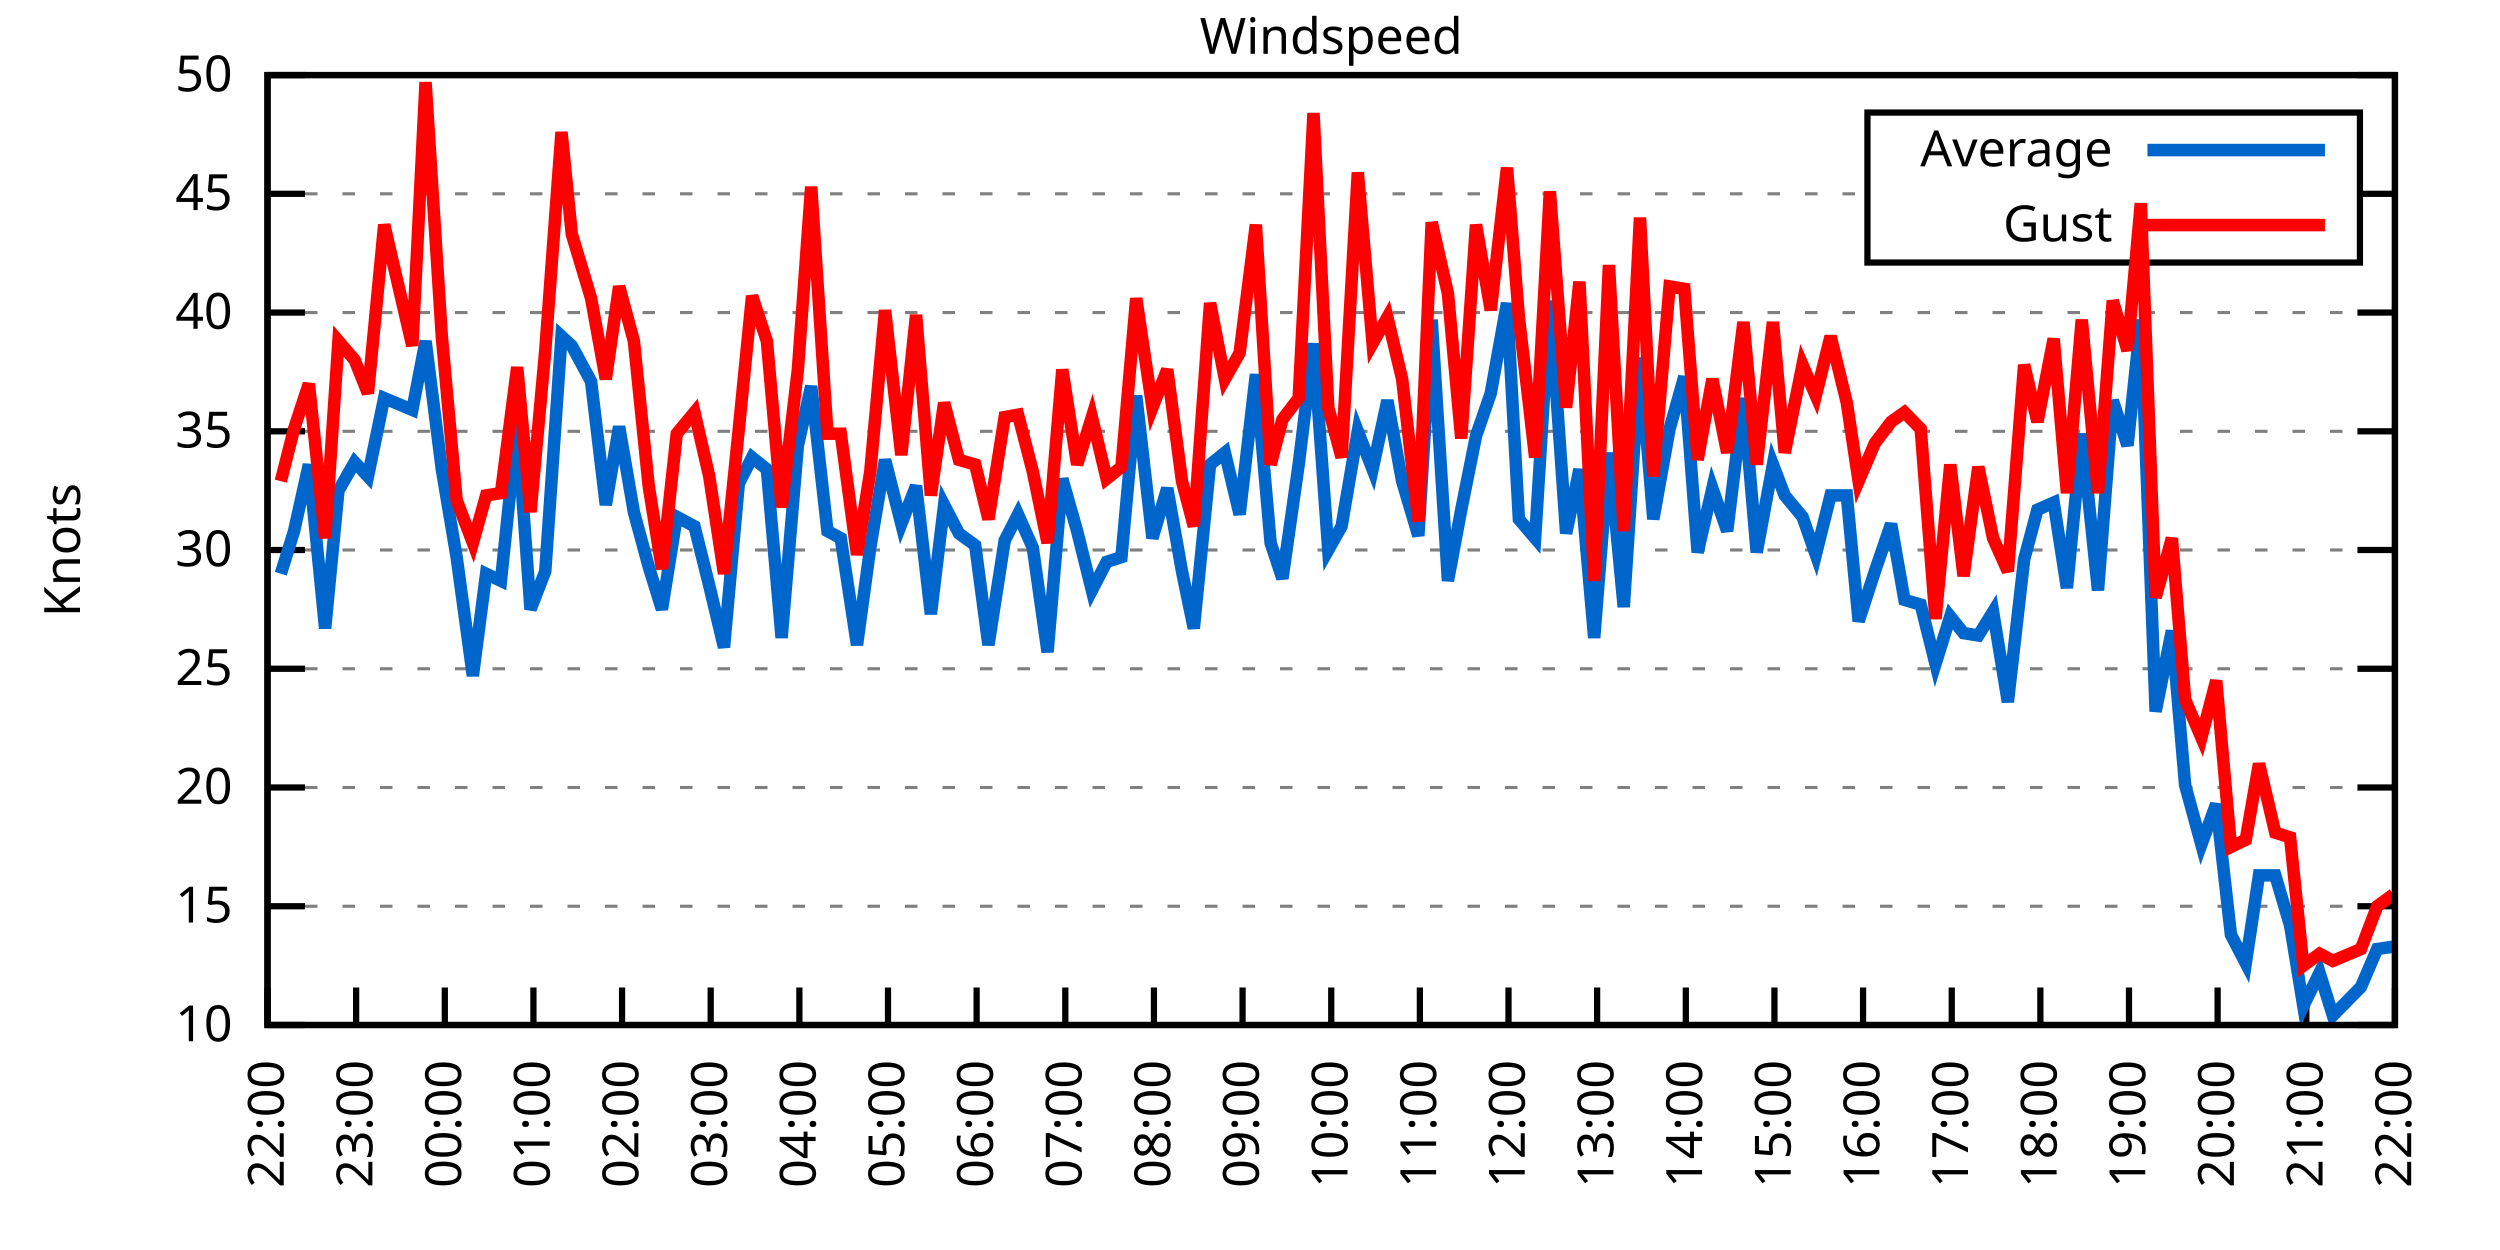
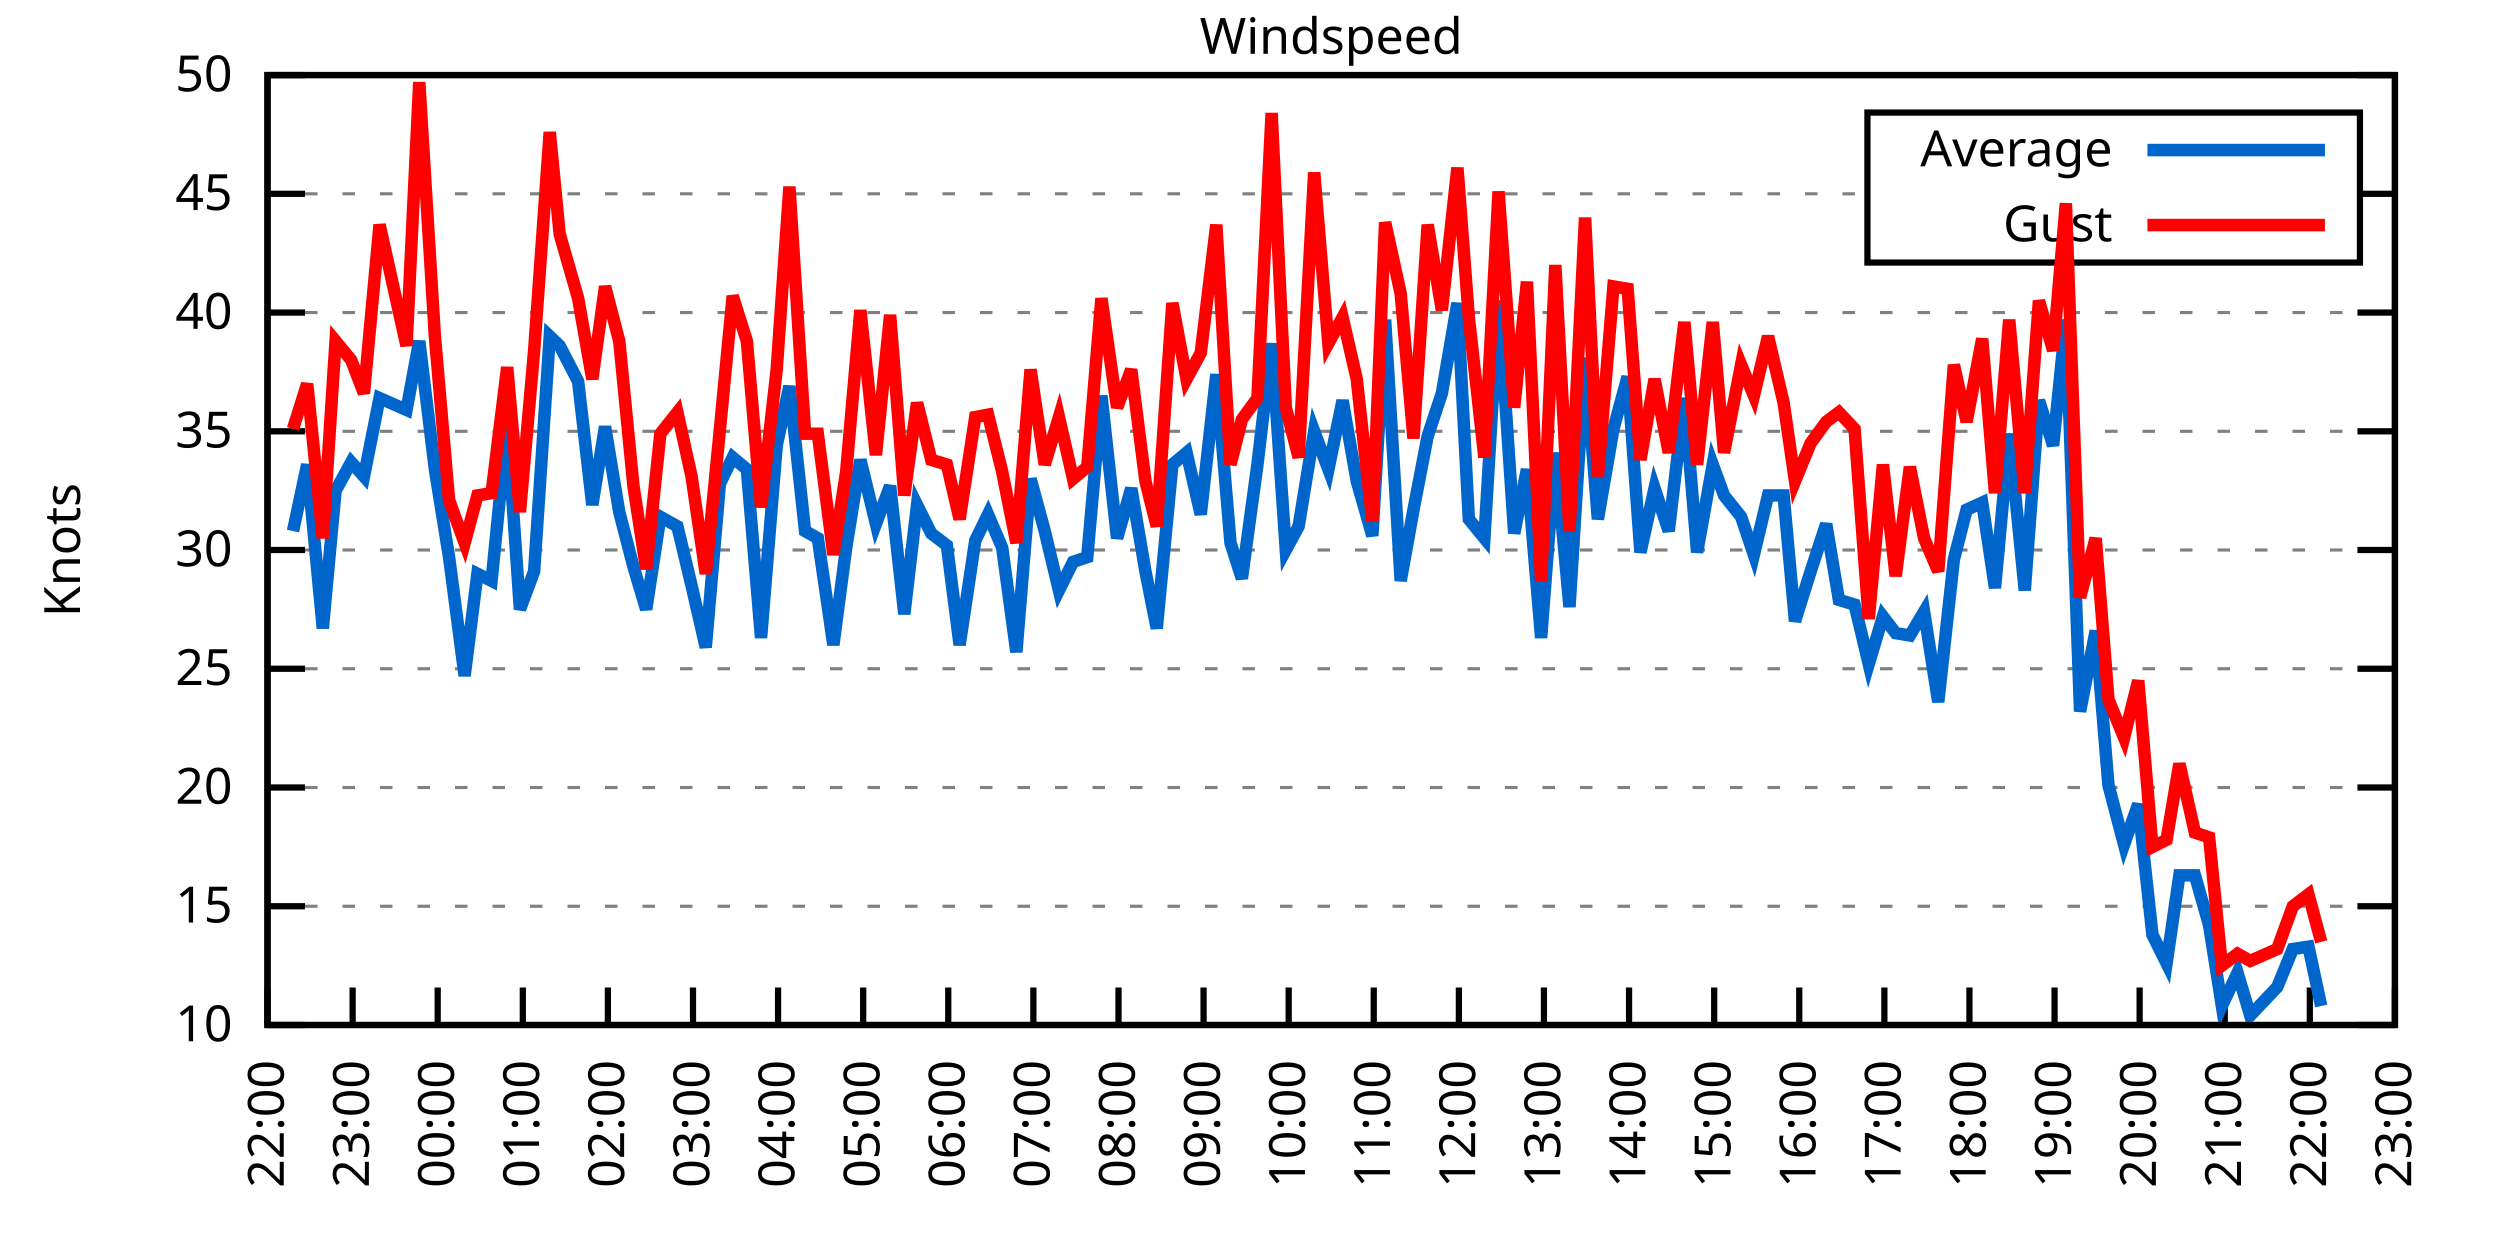
<svg xmlns="http://www.w3.org/2000/svg" xmlns:xlink="http://www.w3.org/1999/xlink" width="400" height="200" viewBox="0 0 400 200">
  <g id="gnuplot_canvas">
    <rect x="0" y="0" width="400" height="200" fill="none" />
    <defs>
      <circle id="gpDot" r="0.5" stroke-width="0.5" stroke="currentColor" />
      <path id="gpPt0" stroke-width="0.333" stroke="currentColor" d="M-1,0 h2 M0,-1 v2" />
      <path id="gpPt1" stroke-width="0.333" stroke="currentColor" d="M-1,-1 L1,1 M1,-1 L-1,1" />
      <path id="gpPt2" stroke-width="0.333" stroke="currentColor" d="M-1,0 L1,0 M0,-1 L0,1 M-1,-1 L1,1 M-1,1 L1,-1" />
      <rect id="gpPt3" stroke-width="0.333" stroke="currentColor" x="-1" y="-1" width="2" height="2" />
      <rect id="gpPt4" stroke-width="0.333" stroke="currentColor" fill="currentColor" x="-1" y="-1" width="2" height="2" />
      <circle id="gpPt5" stroke-width="0.333" stroke="currentColor" cx="0" cy="0" r="1" />
      <use xlink:href="#gpPt5" id="gpPt6" fill="currentColor" stroke="none" />
      <path id="gpPt7" stroke-width="0.333" stroke="currentColor" d="M0,-1.33 L-1.33,0.67 L1.33,0.67 z" />
      <use xlink:href="#gpPt7" id="gpPt8" fill="currentColor" stroke="none" />
      <use xlink:href="#gpPt7" id="gpPt9" stroke="currentColor" transform="rotate(180)" />
      <use xlink:href="#gpPt9" id="gpPt10" fill="currentColor" stroke="none" />
      <use xlink:href="#gpPt3" id="gpPt11" stroke="currentColor" transform="rotate(45)" />
      <use xlink:href="#gpPt11" id="gpPt12" fill="currentColor" stroke="none" />
      <path id="gpPt13" stroke-width="0.333" stroke="currentColor" d="M0,1.330 L1.265,0.411 L0.782,-1.067 L-0.782,-1.076 L-1.265,0.411 z" />
      <use xlink:href="#gpPt13" id="gpPt14" fill="currentColor" stroke="none" />
      <filter id="textbox" filterUnits="objectBoundingBox" x="0" y="0" height="1" width="1">
        <feFlood flood-color="white" flood-opacity="1" result="bgnd" />
        <feComposite in="SourceGraphic" in2="bgnd" operator="atop" />
      </filter>
      <filter id="greybox" filterUnits="objectBoundingBox" x="0" y="0" height="1" width="1">
        <feFlood flood-color="lightgrey" flood-opacity="1" result="grey" />
        <feComposite in="SourceGraphic" in2="grey" operator="atop" />
      </filter>
    </defs>
    <g fill="none" color="white" stroke="currentColor" stroke-width="1.00" stroke-linecap="butt" stroke-linejoin="miter">
</g>
    <g fill="none" color="black" stroke="currentColor" stroke-width="1.00" stroke-linecap="butt" stroke-linejoin="miter">
      <g stroke="none" shape-rendering="crispEdges">
        <polygon fill="rgb(255, 255, 255)" points="42.80,164.00 383.18,164.00 383.18,12.02 42.80,12.02 " />
      </g>
    </g>
    <g fill="none" color="black" stroke="currentColor" stroke-width="1.00" stroke-linecap="butt" stroke-linejoin="miter">
</g>
    <g fill="none" color="black" stroke="black" stroke-width="0.50" stroke-linecap="butt" stroke-linejoin="miter">
</g>
    <g fill="none" color="gray" stroke="currentColor" stroke-width="0.50" stroke-linecap="butt" stroke-linejoin="miter">
      <path stroke="gray" stroke-dasharray="2,4" class="gridline" d="M42.80,164.00 L383.19,164.00  " />
    </g>
    <g fill="none" color="gray" stroke="gray" stroke-width="1.00" stroke-linecap="butt" stroke-linejoin="miter">
</g>
    <g fill="none" color="black" stroke="currentColor" stroke-width="1.00" stroke-linecap="butt" stroke-linejoin="miter">
      <path stroke="black" d="M42.80,164.00 L48.80,164.00 M383.19,164.00 L377.19,164.00  " />
      <g transform="translate(37.20,166.60)" stroke="none" fill="black" font-family="Sans" font-size="8.00" text-anchor="end">
        <text>
          <tspan font-family="Sans"> 10</tspan>
        </text>
      </g>
    </g>
    <g fill="none" color="black" stroke="currentColor" stroke-width="1.00" stroke-linecap="butt" stroke-linejoin="miter">
</g>
    <g fill="none" color="black" stroke="black" stroke-width="0.50" stroke-linecap="butt" stroke-linejoin="miter">
</g>
    <g fill="none" color="gray" stroke="currentColor" stroke-width="0.50" stroke-linecap="butt" stroke-linejoin="miter">
      <path stroke="gray" stroke-dasharray="2,4" class="gridline" d="M42.80,145.00 L383.19,145.00  " />
    </g>
    <g fill="none" color="gray" stroke="gray" stroke-width="1.00" stroke-linecap="butt" stroke-linejoin="miter">
</g>
    <g fill="none" color="black" stroke="currentColor" stroke-width="1.00" stroke-linecap="butt" stroke-linejoin="miter">
      <path stroke="black" d="M42.80,145.00 L48.80,145.00 M383.19,145.00 L377.19,145.00  " />
      <g transform="translate(37.20,147.60)" stroke="none" fill="black" font-family="Sans" font-size="8.00" text-anchor="end">
        <text>
          <tspan font-family="Sans"> 15</tspan>
        </text>
      </g>
    </g>
    <g fill="none" color="black" stroke="currentColor" stroke-width="1.00" stroke-linecap="butt" stroke-linejoin="miter">
</g>
    <g fill="none" color="black" stroke="black" stroke-width="0.50" stroke-linecap="butt" stroke-linejoin="miter">
</g>
    <g fill="none" color="gray" stroke="currentColor" stroke-width="0.50" stroke-linecap="butt" stroke-linejoin="miter">
      <path stroke="gray" stroke-dasharray="2,4" class="gridline" d="M42.80,126.00 L383.19,126.00  " />
    </g>
    <g fill="none" color="gray" stroke="gray" stroke-width="1.00" stroke-linecap="butt" stroke-linejoin="miter">
</g>
    <g fill="none" color="black" stroke="currentColor" stroke-width="1.00" stroke-linecap="butt" stroke-linejoin="miter">
      <path stroke="black" d="M42.80,126.00 L48.80,126.00 M383.19,126.00 L377.19,126.00  " />
      <g transform="translate(37.20,128.60)" stroke="none" fill="black" font-family="Sans" font-size="8.00" text-anchor="end">
        <text>
          <tspan font-family="Sans"> 20</tspan>
        </text>
      </g>
    </g>
    <g fill="none" color="black" stroke="currentColor" stroke-width="1.00" stroke-linecap="butt" stroke-linejoin="miter">
</g>
    <g fill="none" color="black" stroke="black" stroke-width="0.50" stroke-linecap="butt" stroke-linejoin="miter">
</g>
    <g fill="none" color="gray" stroke="currentColor" stroke-width="0.50" stroke-linecap="butt" stroke-linejoin="miter">
      <path stroke="gray" stroke-dasharray="2,4" class="gridline" d="M42.80,107.00 L383.19,107.00  " />
    </g>
    <g fill="none" color="gray" stroke="gray" stroke-width="1.00" stroke-linecap="butt" stroke-linejoin="miter">
</g>
    <g fill="none" color="black" stroke="currentColor" stroke-width="1.00" stroke-linecap="butt" stroke-linejoin="miter">
      <path stroke="black" d="M42.80,107.00 L48.80,107.00 M383.19,107.00 L377.19,107.00  " />
      <g transform="translate(37.20,109.60)" stroke="none" fill="black" font-family="Sans" font-size="8.00" text-anchor="end">
        <text>
          <tspan font-family="Sans"> 25</tspan>
        </text>
      </g>
    </g>
    <g fill="none" color="black" stroke="currentColor" stroke-width="1.00" stroke-linecap="butt" stroke-linejoin="miter">
</g>
    <g fill="none" color="black" stroke="black" stroke-width="0.50" stroke-linecap="butt" stroke-linejoin="miter">
</g>
    <g fill="none" color="gray" stroke="currentColor" stroke-width="0.50" stroke-linecap="butt" stroke-linejoin="miter">
      <path stroke="gray" stroke-dasharray="2,4" class="gridline" d="M42.80,88.00 L383.19,88.00  " />
    </g>
    <g fill="none" color="gray" stroke="gray" stroke-width="1.00" stroke-linecap="butt" stroke-linejoin="miter">
</g>
    <g fill="none" color="black" stroke="currentColor" stroke-width="1.00" stroke-linecap="butt" stroke-linejoin="miter">
      <path stroke="black" d="M42.80,88.00 L48.80,88.00 M383.19,88.00 L377.19,88.00  " />
      <g transform="translate(37.20,90.60)" stroke="none" fill="black" font-family="Sans" font-size="8.00" text-anchor="end">
        <text>
          <tspan font-family="Sans"> 30</tspan>
        </text>
      </g>
    </g>
    <g fill="none" color="black" stroke="currentColor" stroke-width="1.00" stroke-linecap="butt" stroke-linejoin="miter">
</g>
    <g fill="none" color="black" stroke="black" stroke-width="0.50" stroke-linecap="butt" stroke-linejoin="miter">
</g>
    <g fill="none" color="gray" stroke="currentColor" stroke-width="0.50" stroke-linecap="butt" stroke-linejoin="miter">
      <path stroke="gray" stroke-dasharray="2,4" class="gridline" d="M42.80,69.01 L383.19,69.01  " />
    </g>
    <g fill="none" color="gray" stroke="gray" stroke-width="1.00" stroke-linecap="butt" stroke-linejoin="miter">
</g>
    <g fill="none" color="black" stroke="currentColor" stroke-width="1.00" stroke-linecap="butt" stroke-linejoin="miter">
      <path stroke="black" d="M42.80,69.01 L48.80,69.01 M383.19,69.01 L377.19,69.01  " />
      <g transform="translate(37.20,71.61)" stroke="none" fill="black" font-family="Sans" font-size="8.00" text-anchor="end">
        <text>
          <tspan font-family="Sans"> 35</tspan>
        </text>
      </g>
    </g>
    <g fill="none" color="black" stroke="currentColor" stroke-width="1.00" stroke-linecap="butt" stroke-linejoin="miter">
</g>
    <g fill="none" color="black" stroke="black" stroke-width="0.50" stroke-linecap="butt" stroke-linejoin="miter">
</g>
    <g fill="none" color="gray" stroke="currentColor" stroke-width="0.50" stroke-linecap="butt" stroke-linejoin="miter">
      <path stroke="gray" stroke-dasharray="2,4" class="gridline" d="M42.80,50.01 L383.19,50.01  " />
    </g>
    <g fill="none" color="gray" stroke="gray" stroke-width="1.00" stroke-linecap="butt" stroke-linejoin="miter">
</g>
    <g fill="none" color="black" stroke="currentColor" stroke-width="1.00" stroke-linecap="butt" stroke-linejoin="miter">
      <path stroke="black" d="M42.80,50.01 L48.80,50.01 M383.19,50.01 L377.19,50.01  " />
      <g transform="translate(37.20,52.61)" stroke="none" fill="black" font-family="Sans" font-size="8.00" text-anchor="end">
        <text>
          <tspan font-family="Sans"> 40</tspan>
        </text>
      </g>
    </g>
    <g fill="none" color="black" stroke="currentColor" stroke-width="1.00" stroke-linecap="butt" stroke-linejoin="miter">
</g>
    <g fill="none" color="black" stroke="black" stroke-width="0.50" stroke-linecap="butt" stroke-linejoin="miter">
</g>
    <g fill="none" color="gray" stroke="currentColor" stroke-width="0.50" stroke-linecap="butt" stroke-linejoin="miter">
      <path stroke="gray" stroke-dasharray="2,4" class="gridline" d="M42.80,31.01 L298.79,31.01 M377.59,31.01 L383.19,31.01  " />
    </g>
    <g fill="none" color="gray" stroke="gray" stroke-width="1.00" stroke-linecap="butt" stroke-linejoin="miter">
</g>
    <g fill="none" color="black" stroke="currentColor" stroke-width="1.00" stroke-linecap="butt" stroke-linejoin="miter">
      <path stroke="black" d="M42.80,31.01 L48.80,31.01 M383.19,31.01 L377.19,31.01  " />
      <g transform="translate(37.20,33.61)" stroke="none" fill="black" font-family="Sans" font-size="8.00" text-anchor="end">
        <text>
          <tspan font-family="Sans"> 45</tspan>
        </text>
      </g>
    </g>
    <g fill="none" color="black" stroke="currentColor" stroke-width="1.00" stroke-linecap="butt" stroke-linejoin="miter">
</g>
    <g fill="none" color="black" stroke="black" stroke-width="0.50" stroke-linecap="butt" stroke-linejoin="miter">
</g>
    <g fill="none" color="gray" stroke="currentColor" stroke-width="0.50" stroke-linecap="butt" stroke-linejoin="miter">
      <path stroke="gray" stroke-dasharray="2,4" class="gridline" d="M42.80,12.01 L383.19,12.01  " />
    </g>
    <g fill="none" color="gray" stroke="gray" stroke-width="1.00" stroke-linecap="butt" stroke-linejoin="miter">
</g>
    <g fill="none" color="black" stroke="currentColor" stroke-width="1.00" stroke-linecap="butt" stroke-linejoin="miter">
      <path stroke="black" d="M42.80,12.01 L48.80,12.01 M383.19,12.01 L377.19,12.01  " />
      <g transform="translate(37.20,14.61)" stroke="none" fill="black" font-family="Sans" font-size="8.00" text-anchor="end">
        <text>
          <tspan font-family="Sans"> 50</tspan>
        </text>
      </g>
    </g>
    <g fill="none" color="black" stroke="currentColor" stroke-width="1.00" stroke-linecap="butt" stroke-linejoin="miter">
      <path stroke="black" d="M42.80,164.00 L42.80,158.00  " />
      <g transform="translate(45.40,169.60) rotate(270.00)" stroke="none" fill="black" font-family="Sans" font-size="8.00" text-anchor="end">
        <text>
          <tspan font-family="Sans">22:00</tspan>
        </text>
      </g>
    </g>
    <g fill="none" color="black" stroke="currentColor" stroke-width="1.00" stroke-linecap="butt" stroke-linejoin="miter">
-       <path stroke="black" d="M56.98,164.00 L56.98,158.00  " />
-       <g transform="translate(59.58,169.60) rotate(270.00)" stroke="none" fill="black" font-family="Sans" font-size="8.00" text-anchor="end">
+       <path stroke="black" d="M56.42,164.00 L56.42,158.00  " />
+       <g transform="translate(59.02,169.60) rotate(270.00)" stroke="none" fill="black" font-family="Sans" font-size="8.00" text-anchor="end">
        <text>
          <tspan font-family="Sans">23:00</tspan>
        </text>
      </g>
    </g>
    <g fill="none" color="black" stroke="currentColor" stroke-width="1.00" stroke-linecap="butt" stroke-linejoin="miter">
-       <path stroke="black" d="M71.17,164.00 L71.17,158.00  " />
-       <g transform="translate(73.77,169.60) rotate(270.00)" stroke="none" fill="black" font-family="Sans" font-size="8.00" text-anchor="end">
+       <path stroke="black" d="M70.03,164.00 L70.03,158.00  " />
+       <g transform="translate(72.63,169.60) rotate(270.00)" stroke="none" fill="black" font-family="Sans" font-size="8.00" text-anchor="end">
        <text>
          <tspan font-family="Sans">00:00</tspan>
        </text>
      </g>
    </g>
    <g fill="none" color="black" stroke="currentColor" stroke-width="1.00" stroke-linecap="butt" stroke-linejoin="miter">
-       <path stroke="black" d="M85.35,164.00 L85.35,158.00  " />
-       <g transform="translate(87.95,169.60) rotate(270.00)" stroke="none" fill="black" font-family="Sans" font-size="8.00" text-anchor="end">
+       <path stroke="black" d="M83.65,164.00 L83.65,158.00  " />
+       <g transform="translate(86.25,169.60) rotate(270.00)" stroke="none" fill="black" font-family="Sans" font-size="8.00" text-anchor="end">
        <text>
          <tspan font-family="Sans">01:00</tspan>
        </text>
      </g>
    </g>
    <g fill="none" color="black" stroke="currentColor" stroke-width="1.00" stroke-linecap="butt" stroke-linejoin="miter">
-       <path stroke="black" d="M99.53,164.00 L99.53,158.00  " />
-       <g transform="translate(102.13,169.60) rotate(270.00)" stroke="none" fill="black" font-family="Sans" font-size="8.00" text-anchor="end">
+       <path stroke="black" d="M97.26,164.00 L97.26,158.00  " />
+       <g transform="translate(99.86,169.60) rotate(270.00)" stroke="none" fill="black" font-family="Sans" font-size="8.00" text-anchor="end">
        <text>
          <tspan font-family="Sans">02:00</tspan>
        </text>
      </g>
    </g>
    <g fill="none" color="black" stroke="currentColor" stroke-width="1.00" stroke-linecap="butt" stroke-linejoin="miter">
-       <path stroke="black" d="M113.71,164.00 L113.71,158.00  " />
-       <g transform="translate(116.31,169.60) rotate(270.00)" stroke="none" fill="black" font-family="Sans" font-size="8.00" text-anchor="end">
+       <path stroke="black" d="M110.88,164.00 L110.88,158.00  " />
+       <g transform="translate(113.48,169.60) rotate(270.00)" stroke="none" fill="black" font-family="Sans" font-size="8.00" text-anchor="end">
        <text>
          <tspan font-family="Sans">03:00</tspan>
        </text>
      </g>
    </g>
    <g fill="none" color="black" stroke="currentColor" stroke-width="1.00" stroke-linecap="butt" stroke-linejoin="miter">
-       <path stroke="black" d="M127.90,164.00 L127.90,158.00  " />
-       <g transform="translate(130.50,169.60) rotate(270.00)" stroke="none" fill="black" font-family="Sans" font-size="8.00" text-anchor="end">
+       <path stroke="black" d="M124.49,164.00 L124.49,158.00  " />
+       <g transform="translate(127.09,169.60) rotate(270.00)" stroke="none" fill="black" font-family="Sans" font-size="8.00" text-anchor="end">
        <text>
          <tspan font-family="Sans">04:00</tspan>
        </text>
      </g>
    </g>
    <g fill="none" color="black" stroke="currentColor" stroke-width="1.00" stroke-linecap="butt" stroke-linejoin="miter">
-       <path stroke="black" d="M142.08,164.00 L142.08,158.00  " />
-       <g transform="translate(144.68,169.60) rotate(270.00)" stroke="none" fill="black" font-family="Sans" font-size="8.00" text-anchor="end">
+       <path stroke="black" d="M138.11,164.00 L138.11,158.00  " />
+       <g transform="translate(140.71,169.60) rotate(270.00)" stroke="none" fill="black" font-family="Sans" font-size="8.00" text-anchor="end">
        <text>
          <tspan font-family="Sans">05:00</tspan>
        </text>
      </g>
    </g>
    <g fill="none" color="black" stroke="currentColor" stroke-width="1.00" stroke-linecap="butt" stroke-linejoin="miter">
-       <path stroke="black" d="M156.26,164.00 L156.26,158.00  " />
-       <g transform="translate(158.86,169.60) rotate(270.00)" stroke="none" fill="black" font-family="Sans" font-size="8.00" text-anchor="end">
+       <path stroke="black" d="M151.72,164.00 L151.72,158.00  " />
+       <g transform="translate(154.32,169.60) rotate(270.00)" stroke="none" fill="black" font-family="Sans" font-size="8.00" text-anchor="end">
        <text>
          <tspan font-family="Sans">06:00</tspan>
        </text>
      </g>
    </g>
    <g fill="none" color="black" stroke="currentColor" stroke-width="1.00" stroke-linecap="butt" stroke-linejoin="miter">
-       <path stroke="black" d="M170.45,164.00 L170.45,158.00  " />
-       <g transform="translate(173.05,169.60) rotate(270.00)" stroke="none" fill="black" font-family="Sans" font-size="8.00" text-anchor="end">
+       <path stroke="black" d="M165.34,164.00 L165.34,158.00  " />
+       <g transform="translate(167.94,169.60) rotate(270.00)" stroke="none" fill="black" font-family="Sans" font-size="8.00" text-anchor="end">
        <text>
          <tspan font-family="Sans">07:00</tspan>
        </text>
      </g>
    </g>
    <g fill="none" color="black" stroke="currentColor" stroke-width="1.00" stroke-linecap="butt" stroke-linejoin="miter">
-       <path stroke="black" d="M184.63,164.00 L184.63,158.00  " />
-       <g transform="translate(187.23,169.60) rotate(270.00)" stroke="none" fill="black" font-family="Sans" font-size="8.00" text-anchor="end">
+       <path stroke="black" d="M178.96,164.00 L178.96,158.00  " />
+       <g transform="translate(181.56,169.60) rotate(270.00)" stroke="none" fill="black" font-family="Sans" font-size="8.00" text-anchor="end">
        <text>
          <tspan font-family="Sans">08:00</tspan>
        </text>
      </g>
    </g>
    <g fill="none" color="black" stroke="currentColor" stroke-width="1.00" stroke-linecap="butt" stroke-linejoin="miter">
-       <path stroke="black" d="M198.81,164.00 L198.81,158.00  " />
-       <g transform="translate(201.41,169.60) rotate(270.00)" stroke="none" fill="black" font-family="Sans" font-size="8.00" text-anchor="end">
+       <path stroke="black" d="M192.57,164.00 L192.57,158.00  " />
+       <g transform="translate(195.17,169.60) rotate(270.00)" stroke="none" fill="black" font-family="Sans" font-size="8.00" text-anchor="end">
        <text>
          <tspan font-family="Sans">09:00</tspan>
        </text>
      </g>
    </g>
    <g fill="none" color="black" stroke="currentColor" stroke-width="1.00" stroke-linecap="butt" stroke-linejoin="miter">
-       <path stroke="black" d="M213.00,164.00 L213.00,158.00  " />
-       <g transform="translate(215.60,169.60) rotate(270.00)" stroke="none" fill="black" font-family="Sans" font-size="8.00" text-anchor="end">
+       <path stroke="black" d="M206.19,164.00 L206.19,158.00  " />
+       <g transform="translate(208.79,169.60) rotate(270.00)" stroke="none" fill="black" font-family="Sans" font-size="8.00" text-anchor="end">
        <text>
          <tspan font-family="Sans">10:00</tspan>
        </text>
      </g>
    </g>
    <g fill="none" color="black" stroke="currentColor" stroke-width="1.00" stroke-linecap="butt" stroke-linejoin="miter">
-       <path stroke="black" d="M227.18,164.00 L227.18,158.00  " />
-       <g transform="translate(229.78,169.60) rotate(270.00)" stroke="none" fill="black" font-family="Sans" font-size="8.00" text-anchor="end">
+       <path stroke="black" d="M219.80,164.00 L219.80,158.00  " />
+       <g transform="translate(222.40,169.60) rotate(270.00)" stroke="none" fill="black" font-family="Sans" font-size="8.00" text-anchor="end">
        <text>
          <tspan font-family="Sans">11:00</tspan>
        </text>
      </g>
    </g>
    <g fill="none" color="black" stroke="currentColor" stroke-width="1.00" stroke-linecap="butt" stroke-linejoin="miter">
-       <path stroke="black" d="M241.36,164.00 L241.36,158.00  " />
-       <g transform="translate(243.96,169.60) rotate(270.00)" stroke="none" fill="black" font-family="Sans" font-size="8.00" text-anchor="end">
+       <path stroke="black" d="M233.42,164.00 L233.42,158.00  " />
+       <g transform="translate(236.02,169.60) rotate(270.00)" stroke="none" fill="black" font-family="Sans" font-size="8.00" text-anchor="end">
        <text>
          <tspan font-family="Sans">12:00</tspan>
        </text>
      </g>
    </g>
    <g fill="none" color="black" stroke="currentColor" stroke-width="1.00" stroke-linecap="butt" stroke-linejoin="miter">
-       <path stroke="black" d="M255.54,164.00 L255.54,158.00  " />
-       <g transform="translate(258.14,169.60) rotate(270.00)" stroke="none" fill="black" font-family="Sans" font-size="8.00" text-anchor="end">
+       <path stroke="black" d="M247.03,164.00 L247.03,158.00  " />
+       <g transform="translate(249.63,169.60) rotate(270.00)" stroke="none" fill="black" font-family="Sans" font-size="8.00" text-anchor="end">
        <text>
          <tspan font-family="Sans">13:00</tspan>
        </text>
      </g>
    </g>
    <g fill="none" color="black" stroke="currentColor" stroke-width="1.00" stroke-linecap="butt" stroke-linejoin="miter">
-       <path stroke="black" d="M269.73,164.00 L269.73,158.00  " />
-       <g transform="translate(272.33,169.60) rotate(270.00)" stroke="none" fill="black" font-family="Sans" font-size="8.00" text-anchor="end">
+       <path stroke="black" d="M260.65,164.00 L260.65,158.00  " />
+       <g transform="translate(263.25,169.60) rotate(270.00)" stroke="none" fill="black" font-family="Sans" font-size="8.00" text-anchor="end">
        <text>
          <tspan font-family="Sans">14:00</tspan>
        </text>
      </g>
    </g>
    <g fill="none" color="black" stroke="currentColor" stroke-width="1.00" stroke-linecap="butt" stroke-linejoin="miter">
-       <path stroke="black" d="M283.91,164.00 L283.91,158.00  " />
-       <g transform="translate(286.51,169.60) rotate(270.00)" stroke="none" fill="black" font-family="Sans" font-size="8.00" text-anchor="end">
+       <path stroke="black" d="M274.27,164.00 L274.27,158.00  " />
+       <g transform="translate(276.87,169.60) rotate(270.00)" stroke="none" fill="black" font-family="Sans" font-size="8.00" text-anchor="end">
        <text>
          <tspan font-family="Sans">15:00</tspan>
        </text>
      </g>
    </g>
    <g fill="none" color="black" stroke="currentColor" stroke-width="1.00" stroke-linecap="butt" stroke-linejoin="miter">
-       <path stroke="black" d="M298.09,164.00 L298.09,158.00  " />
-       <g transform="translate(300.69,169.60) rotate(270.00)" stroke="none" fill="black" font-family="Sans" font-size="8.00" text-anchor="end">
+       <path stroke="black" d="M287.88,164.00 L287.88,158.00  " />
+       <g transform="translate(290.48,169.60) rotate(270.00)" stroke="none" fill="black" font-family="Sans" font-size="8.00" text-anchor="end">
        <text>
          <tspan font-family="Sans">16:00</tspan>
        </text>
      </g>
    </g>
    <g fill="none" color="black" stroke="currentColor" stroke-width="1.00" stroke-linecap="butt" stroke-linejoin="miter">
-       <path stroke="black" d="M312.28,164.00 L312.28,158.00  " />
-       <g transform="translate(314.88,169.60) rotate(270.00)" stroke="none" fill="black" font-family="Sans" font-size="8.00" text-anchor="end">
+       <path stroke="black" d="M301.50,164.00 L301.50,158.00  " />
+       <g transform="translate(304.10,169.60) rotate(270.00)" stroke="none" fill="black" font-family="Sans" font-size="8.00" text-anchor="end">
        <text>
          <tspan font-family="Sans">17:00</tspan>
        </text>
      </g>
    </g>
    <g fill="none" color="black" stroke="currentColor" stroke-width="1.00" stroke-linecap="butt" stroke-linejoin="miter">
-       <path stroke="black" d="M326.46,164.00 L326.46,158.00  " />
-       <g transform="translate(329.06,169.60) rotate(270.00)" stroke="none" fill="black" font-family="Sans" font-size="8.00" text-anchor="end">
+       <path stroke="black" d="M315.11,164.00 L315.11,158.00  " />
+       <g transform="translate(317.71,169.60) rotate(270.00)" stroke="none" fill="black" font-family="Sans" font-size="8.00" text-anchor="end">
        <text>
          <tspan font-family="Sans">18:00</tspan>
        </text>
      </g>
    </g>
    <g fill="none" color="black" stroke="currentColor" stroke-width="1.00" stroke-linecap="butt" stroke-linejoin="miter">
-       <path stroke="black" d="M340.64,164.00 L340.64,158.00  " />
-       <g transform="translate(343.24,169.60) rotate(270.00)" stroke="none" fill="black" font-family="Sans" font-size="8.00" text-anchor="end">
+       <path stroke="black" d="M328.73,164.00 L328.73,158.00  " />
+       <g transform="translate(331.33,169.60) rotate(270.00)" stroke="none" fill="black" font-family="Sans" font-size="8.00" text-anchor="end">
        <text>
          <tspan font-family="Sans">19:00</tspan>
        </text>
      </g>
    </g>
    <g fill="none" color="black" stroke="currentColor" stroke-width="1.00" stroke-linecap="butt" stroke-linejoin="miter">
-       <path stroke="black" d="M354.82,164.00 L354.82,158.00  " />
-       <g transform="translate(357.42,169.60) rotate(270.00)" stroke="none" fill="black" font-family="Sans" font-size="8.00" text-anchor="end">
+       <path stroke="black" d="M342.34,164.00 L342.34,158.00  " />
+       <g transform="translate(344.94,169.60) rotate(270.00)" stroke="none" fill="black" font-family="Sans" font-size="8.00" text-anchor="end">
        <text>
          <tspan font-family="Sans">20:00</tspan>
        </text>
      </g>
    </g>
    <g fill="none" color="black" stroke="currentColor" stroke-width="1.00" stroke-linecap="butt" stroke-linejoin="miter">
-       <path stroke="black" d="M369.01,164.00 L369.01,158.00  " />
-       <g transform="translate(371.61,169.60) rotate(270.00)" stroke="none" fill="black" font-family="Sans" font-size="8.00" text-anchor="end">
+       <path stroke="black" d="M355.96,164.00 L355.96,158.00  " />
+       <g transform="translate(358.56,169.60) rotate(270.00)" stroke="none" fill="black" font-family="Sans" font-size="8.00" text-anchor="end">
        <text>
          <tspan font-family="Sans">21:00</tspan>
+         </text>
+       </g>
+     </g>
+     <g fill="none" color="black" stroke="currentColor" stroke-width="1.00" stroke-linecap="butt" stroke-linejoin="miter">
+       <path stroke="black" d="M369.57,164.00 L369.57,158.00  " />
+       <g transform="translate(372.17,169.60) rotate(270.00)" stroke="none" fill="black" font-family="Sans" font-size="8.00" text-anchor="end">
+         <text>
+           <tspan font-family="Sans">22:00</tspan>
        </text>
      </g>
    </g>
    <g fill="none" color="black" stroke="currentColor" stroke-width="1.00" stroke-linecap="butt" stroke-linejoin="miter">
      <path stroke="black" d="M383.19,164.00 L383.19,158.00  " />
      <g transform="translate(385.79,169.60) rotate(270.00)" stroke="none" fill="black" font-family="Sans" font-size="8.00" text-anchor="end">
        <text>
-           <tspan font-family="Sans">22:00</tspan>
+           <tspan font-family="Sans">23:00</tspan>
        </text>
      </g>
    </g>
    <g fill="none" color="black" stroke="currentColor" stroke-width="1.00" stroke-linecap="butt" stroke-linejoin="miter">
</g>
    <g fill="none" color="black" stroke="currentColor" stroke-width="1.00" stroke-linecap="butt" stroke-linejoin="miter">
      <path stroke="black" d="M42.80,12.01 L42.80,164.00 L383.19,164.00 L383.19,12.01 L42.80,12.01 Z  " />
    </g>
    <g fill="none" color="black" stroke="currentColor" stroke-width="1.00" stroke-linecap="butt" stroke-linejoin="miter">
</g>
    <g fill="none" color="black" stroke="currentColor" stroke-width="1.00" stroke-linecap="butt" stroke-linejoin="miter">
      <path stroke="black" d="M298.79,42.01 L298.79,18.01 L377.59,18.01 L377.59,42.01 L298.79,42.01 Z  " />
    </g>
    <g id="Windspeed_plot_1">
      <g fill="none" color="white" stroke="black" stroke-width="2.00" stroke-linecap="butt" stroke-linejoin="miter">
</g>
      <g fill="none" color="black" stroke="currentColor" stroke-width="2.00" stroke-linecap="butt" stroke-linejoin="miter">
        <g transform="translate(337.99,26.61)" stroke="none" fill="black" font-family="Sans" font-size="8.00" text-anchor="end">
          <text>
            <tspan font-family="Sans">Average</tspan>
          </text>
        </g>
      </g>
      <g fill="none" color="black" stroke="currentColor" stroke-width="2.00" stroke-linecap="butt" stroke-linejoin="miter">
-         <path stroke="rgb(  0, 102, 204)" d="M343.59,24.01 L371.99,24.01 M44.93,91.80 L47.05,84.97 L49.42,74.33 L52.02,100.54 L54.15,78.51 L56.75,73.95   L58.87,76.23 L61.47,63.69 L65.97,65.59 L68.09,54.57 L70.69,75.09 L73.06,89.14 L75.66,108.14 L77.78,91.80   L80.15,92.94 L82.75,67.87 L84.88,97.50 L87.24,91.42 L89.84,53.81 L91.49,55.33 L94.57,61.03 L96.93,80.79   L99.06,68.25 L101.42,81.93 L103.79,90.66 L105.91,97.50 L108.28,82.69 L111.11,84.21 L113.48,93.70 L115.84,103.58   L118.21,77.37 L120.33,73.19 L122.70,75.09 L125.06,102.06 L127.66,71.29 L129.79,61.79 L132.39,84.97 L134.52,86.11   L137.12,103.20 L139.24,87.63 L141.61,73.57 L144.21,83.83 L146.57,77.75 L148.94,98.26 L151.06,80.79 L153.43,85.35   L156.03,87.25 L158.15,103.20 L160.75,86.49 L162.88,82.31 L165.25,87.63 L167.61,104.34 L169.97,76.61 L172.34,84.97   L174.70,94.46 L177.06,89.90 L179.43,89.14 L181.79,63.31 L184.39,86.11 L186.76,78.13 L189.12,91.42 L191.01,100.54   L193.61,74.33 L195.98,72.43 L198.34,82.31 L200.94,59.89 L203.30,86.87 L205.19,92.56 L207.79,74.33 L210.16,54.95   L212.52,88.00 L214.65,84.21 L217.25,69.01 L219.61,75.09 L221.98,64.07 L224.34,76.99 L226.94,85.73 L229.07,51.15   L231.67,92.94 L233.80,81.55 L236.16,69.77 L238.52,62.93 L241.12,48.49 L243.02,83.07 L245.62,86.11 L247.98,48.11   L250.58,85.35 L252.71,75.09 L255.07,102.06 L257.43,72.43 L259.80,97.12 L262.40,57.23 L264.53,83.07 L267.13,68.63   L269.49,60.27 L271.62,88.38 L273.98,78.13 L276.35,84.97 L278.95,63.69 L281.07,88.38 L283.67,74.33 L285.56,79.27   L288.40,82.69 L290.53,88.76 L292.89,79.27 L295.49,79.27 L297.38,99.40 L299.98,91.42 L302.58,83.83 L304.71,95.98   L307.31,96.74 L309.68,106.24 L312.04,98.64 L314.17,101.30 L316.53,101.68 L318.89,97.88 L321.26,112.32 L323.86,89.52   L325.99,81.55 L328.59,80.41 L330.71,94.08 L333.08,69.39 L335.68,94.46 L338.04,64.07 L340.40,71.29 L342.53,51.15   L344.90,113.84 L347.50,100.92 L349.62,125.62 L352.22,135.12 L354.59,128.66 L356.95,149.56 L359.32,154.12 L361.44,140.06   L364.04,140.06 L366.41,148.04 L368.53,160.96 L371.13,155.64 L373.26,162.48 L377.75,157.92 L380.35,151.84 L382.95,151.46    " />
+         <path stroke="rgb(  0, 102, 204)" d="M343.59,24.01 L371.99,24.01 M46.88,84.97 L49.15,74.33 L51.65,100.54 L53.69,78.51 L56.19,73.95 L58.23,76.23   L60.73,63.69 L65.04,65.59 L67.08,54.57 L69.58,75.09 L71.85,89.14 L74.34,108.14 L76.39,91.80 L78.65,92.94   L81.15,67.87 L83.19,97.50 L85.46,91.42 L87.96,53.81 L89.55,55.33 L92.50,61.03 L94.77,80.79 L96.81,68.25   L99.08,81.93 L101.35,90.66 L103.39,97.50 L105.66,82.69 L108.38,84.21 L110.65,93.70 L112.92,103.58 L115.19,77.37   L117.23,73.19 L119.50,75.09 L121.77,102.06 L124.27,71.29 L126.31,61.79 L128.81,84.97 L130.85,86.11 L133.34,103.20   L135.39,87.63 L137.66,73.57 L140.15,83.83 L142.42,77.75 L144.69,98.26 L146.73,80.79 L149.00,85.35 L151.50,87.25   L153.54,103.20 L156.04,86.49 L158.08,82.31 L160.35,87.63 L162.62,104.34 L164.89,76.61 L167.16,84.97 L169.43,94.46   L171.69,89.90 L173.96,89.14 L176.23,63.31 L178.73,86.11 L181.00,78.13 L183.27,91.42 L185.08,100.54 L187.58,74.33   L189.85,72.43 L192.12,82.31 L194.61,59.89 L196.88,86.87 L198.70,92.56 L201.19,74.33 L203.46,54.95 L205.73,88.00   L207.78,84.21 L210.27,69.01 L212.54,75.09 L214.81,64.07 L217.08,76.99 L219.58,85.73 L221.62,51.15 L224.11,92.94   L226.16,81.55 L228.43,69.77 L230.70,62.93 L233.19,48.49 L235.01,83.07 L237.50,86.11 L239.77,48.11 L242.27,85.35   L244.31,75.09 L246.58,102.06 L248.85,72.43 L251.12,97.12 L253.61,57.23 L255.66,83.07 L258.15,68.63 L260.42,60.27   L262.47,88.38 L264.73,78.13 L267.00,84.97 L269.50,63.69 L271.54,88.38 L274.04,74.33 L275.85,79.27 L278.58,82.69   L280.62,88.76 L282.89,79.27 L285.38,79.27 L287.20,99.40 L289.70,91.42 L292.19,83.83 L294.23,95.98 L296.73,96.74   L299.00,106.24 L301.27,98.64 L303.31,101.30 L305.58,101.68 L307.85,97.88 L310.12,112.32 L312.62,89.52 L314.66,81.55   L317.15,80.41 L319.20,94.08 L321.47,69.39 L323.96,94.46 L326.23,64.07 L328.50,71.29 L330.54,51.15 L332.81,113.84   L335.31,100.92 L337.35,125.62 L339.85,135.12 L342.12,128.66 L344.39,149.56 L346.65,154.12 L348.70,140.06 L351.19,140.06   L353.46,148.04 L355.50,160.96 L358.00,155.64 L360.04,162.48 L364.36,157.92 L366.85,151.84 L369.35,151.46 L371.39,160.96    " />
      </g>
    </g>
    <g id="Windspeed_plot_2">
      <g fill="none" color="black" stroke="currentColor" stroke-width="2.00" stroke-linecap="butt" stroke-linejoin="miter">
        <g transform="translate(337.99,38.61)" stroke="none" fill="black" font-family="Sans" font-size="8.00" text-anchor="end">
          <text>
            <tspan font-family="Sans">Gust</tspan>
          </text>
        </g>
      </g>
      <g fill="none" color="black" stroke="currentColor" stroke-width="2.00" stroke-linecap="butt" stroke-linejoin="miter">
-         <path stroke="rgb(255,   0,   0)" d="M343.59,36.01 L371.99,36.01 M44.93,76.99 L47.05,68.63 L49.42,61.41 L52.02,86.11 L54.15,54.57 L56.75,57.61   L58.87,62.93 L61.47,35.95 L65.97,55.33 L68.09,13.15 L70.69,53.81 L73.06,80.03 L75.66,86.87 L77.78,79.27   L80.15,78.89 L82.75,58.75 L84.88,81.93 L87.24,56.09 L89.84,21.13 L91.49,37.47 L94.57,47.73 L96.93,60.65   L99.06,45.83 L101.42,54.57 L103.79,77.75 L105.91,91.04 L108.28,69.39 L111.11,65.97 L113.48,76.23 L115.84,91.80   L118.21,68.63 L120.33,47.35 L122.70,54.57 L125.06,81.17 L127.66,59.13 L129.79,29.87 L132.39,69.39 L134.52,69.39   L137.12,88.76 L139.24,75.47 L141.61,49.63 L144.21,72.81 L146.57,50.39 L148.94,79.27 L151.06,64.45 L153.43,73.57   L156.03,74.33 L158.15,83.07 L160.75,66.73 L162.88,66.35 L165.25,75.47 L167.61,86.87 L169.97,59.13 L172.34,74.33   L174.70,66.73 L177.06,76.61 L179.43,74.71 L181.79,47.73 L184.39,65.21 L186.76,59.13 L189.12,76.99 L191.01,84.21   L193.61,48.49 L195.98,60.65 L198.34,56.47 L200.94,35.95 L203.30,74.33 L205.19,67.11 L207.79,63.69 L210.16,18.09   L212.52,65.21 L214.65,73.19 L217.25,27.59 L219.61,54.95 L221.98,50.77 L224.34,60.65 L226.94,83.45 L229.07,35.57   L231.67,46.97 L233.80,70.15 L236.16,35.95 L238.52,49.63 L241.12,26.83 L243.02,50.77 L245.62,73.19 L247.98,30.63   L250.58,65.21 L252.71,45.07 L255.07,92.94 L257.43,42.41 L259.80,84.97 L262.40,34.81 L264.53,76.23 L267.13,45.83   L269.49,46.21 L271.62,73.57 L273.98,60.65 L276.35,72.43 L278.95,51.53 L281.07,74.33 L283.67,51.53 L285.56,72.43   L288.40,58.37 L290.53,63.31 L292.89,53.81 L295.49,64.45 L297.38,76.99 L299.98,70.91 L302.58,67.49 L304.71,65.97   L307.31,68.63 L309.68,99.02 L312.04,74.33 L314.17,92.18 L316.53,74.71 L318.89,86.11 L321.26,91.42 L323.86,58.37   L325.99,67.49 L328.59,54.19 L330.71,78.89 L333.08,51.15 L335.68,78.89 L338.04,48.11 L340.40,56.09 L342.53,32.53   L344.90,95.60 L347.50,86.11 L349.62,111.94 L352.22,118.02 L354.59,108.90 L356.95,135.50 L359.32,134.36 L361.44,122.20   L364.04,133.22 L366.41,133.98 L368.53,154.50 L371.13,152.60 L373.26,153.74 L377.75,151.84 L380.35,145.00 L382.95,143.10    " />
+         <path stroke="rgb(255,   0,   0)" d="M343.59,36.01 L371.99,36.01 M46.88,68.63 L49.15,61.41 L51.65,86.11 L53.69,54.57 L56.19,57.61 L58.23,62.93   L60.73,35.95 L65.04,55.33 L67.08,13.15 L69.58,53.81 L71.85,80.03 L74.34,86.87 L76.39,79.27 L78.65,78.89   L81.15,58.75 L83.19,81.93 L85.46,56.09 L87.96,21.13 L89.55,37.47 L92.50,47.73 L94.77,60.65 L96.81,45.83   L99.08,54.57 L101.35,77.75 L103.39,91.04 L105.66,69.39 L108.38,65.97 L110.65,76.23 L112.92,91.80 L115.19,68.63   L117.23,47.35 L119.50,54.57 L121.77,81.17 L124.27,59.13 L126.31,29.87 L128.81,69.39 L130.85,69.39 L133.34,88.76   L135.39,75.47 L137.66,49.63 L140.15,72.81 L142.42,50.39 L144.69,79.27 L146.73,64.45 L149.00,73.57 L151.50,74.33   L153.54,83.07 L156.04,66.73 L158.08,66.35 L160.35,75.47 L162.62,86.87 L164.89,59.13 L167.16,74.33 L169.43,66.73   L171.69,76.61 L173.96,74.71 L176.23,47.73 L178.73,65.21 L181.00,59.13 L183.27,76.99 L185.08,84.21 L187.58,48.49   L189.85,60.65 L192.12,56.47 L194.61,35.95 L196.88,74.33 L198.70,67.11 L201.19,63.69 L203.46,18.09 L205.73,65.21   L207.78,73.19 L210.27,27.59 L212.54,54.95 L214.81,50.77 L217.08,60.65 L219.58,83.45 L221.62,35.57 L224.11,46.97   L226.16,70.15 L228.43,35.95 L230.70,49.63 L233.19,26.83 L235.01,50.77 L237.50,73.19 L239.77,30.63 L242.27,65.21   L244.31,45.07 L246.58,92.94 L248.85,42.41 L251.12,84.97 L253.61,34.81 L255.66,76.23 L258.15,45.83 L260.42,46.21   L262.47,73.57 L264.73,60.65 L267.00,72.43 L269.50,51.53 L271.54,74.33 L274.04,51.53 L275.85,72.43 L278.58,58.37   L280.62,63.31 L282.89,53.81 L285.38,64.45 L287.20,76.99 L289.70,70.91 L292.19,67.49 L294.23,65.97 L296.73,68.63   L299.00,99.02 L301.27,74.33 L303.31,92.18 L305.58,74.71 L307.85,86.11 L310.12,91.42 L312.62,58.37 L314.66,67.49   L317.15,54.19 L319.20,78.89 L321.47,51.15 L323.96,78.89 L326.23,48.11 L328.50,56.09 L330.54,32.53 L332.81,95.60   L335.31,86.11 L337.35,111.94 L339.85,118.02 L342.12,108.90 L344.39,135.50 L346.65,134.36 L348.70,122.20 L351.19,133.22   L353.46,133.98 L355.50,154.50 L358.00,152.60 L360.04,153.74 L364.36,151.84 L366.85,145.00 L369.35,143.10 L371.39,150.70    " />
      </g>
    </g>
    <g fill="none" color="black" stroke="currentColor" stroke-width="2.00" stroke-linecap="butt" stroke-linejoin="miter">
</g>
    <g fill="none" color="black" stroke="black" stroke-width="1.00" stroke-linecap="butt" stroke-linejoin="miter">
</g>
    <g fill="none" color="black" stroke="currentColor" stroke-width="1.00" stroke-linecap="butt" stroke-linejoin="miter">
      <path stroke="black" d="M42.80,12.01 L42.80,164.00 L383.19,164.00 L383.19,12.01 L42.80,12.01 Z  " />
      <g transform="translate(12.80,88.01) rotate(270.00)" stroke="none" fill="black" font-family="Sans" font-size="8.00" text-anchor="middle">
        <text>
          <tspan font-family="Sans">Knots</tspan>
        </text>
      </g>
    </g>
    <g fill="none" color="black" stroke="currentColor" stroke-width="1.00" stroke-linecap="butt" stroke-linejoin="miter">
</g>
    <g fill="none" color="black" stroke="currentColor" stroke-width="1.00" stroke-linecap="butt" stroke-linejoin="miter">
      <g transform="translate(212.99,8.61)" stroke="none" fill="black" font-family="Sans" font-size="8.00" text-anchor="middle">
        <text>
          <tspan font-family="Sans">Windspeed</tspan>
        </text>
      </g>
    </g>
    <g fill="none" color="black" stroke="currentColor" stroke-width="1.00" stroke-linecap="butt" stroke-linejoin="miter">
</g>
  </g>
</svg>
